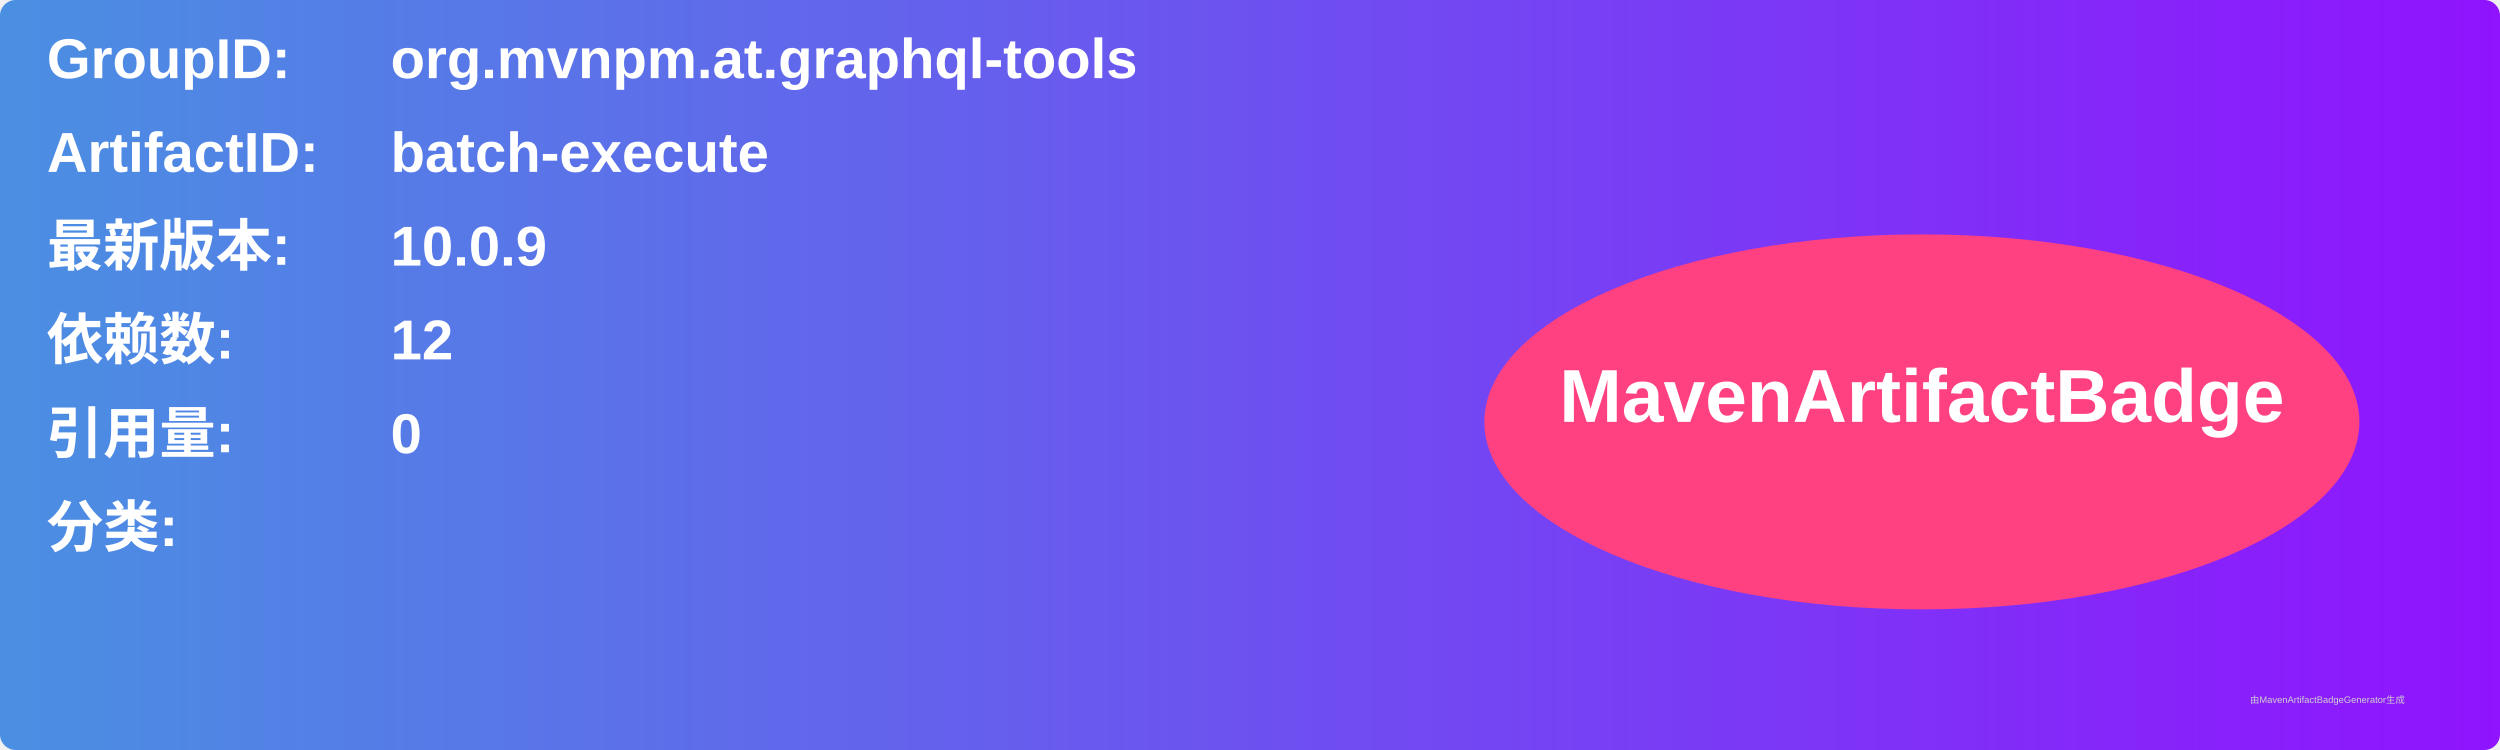
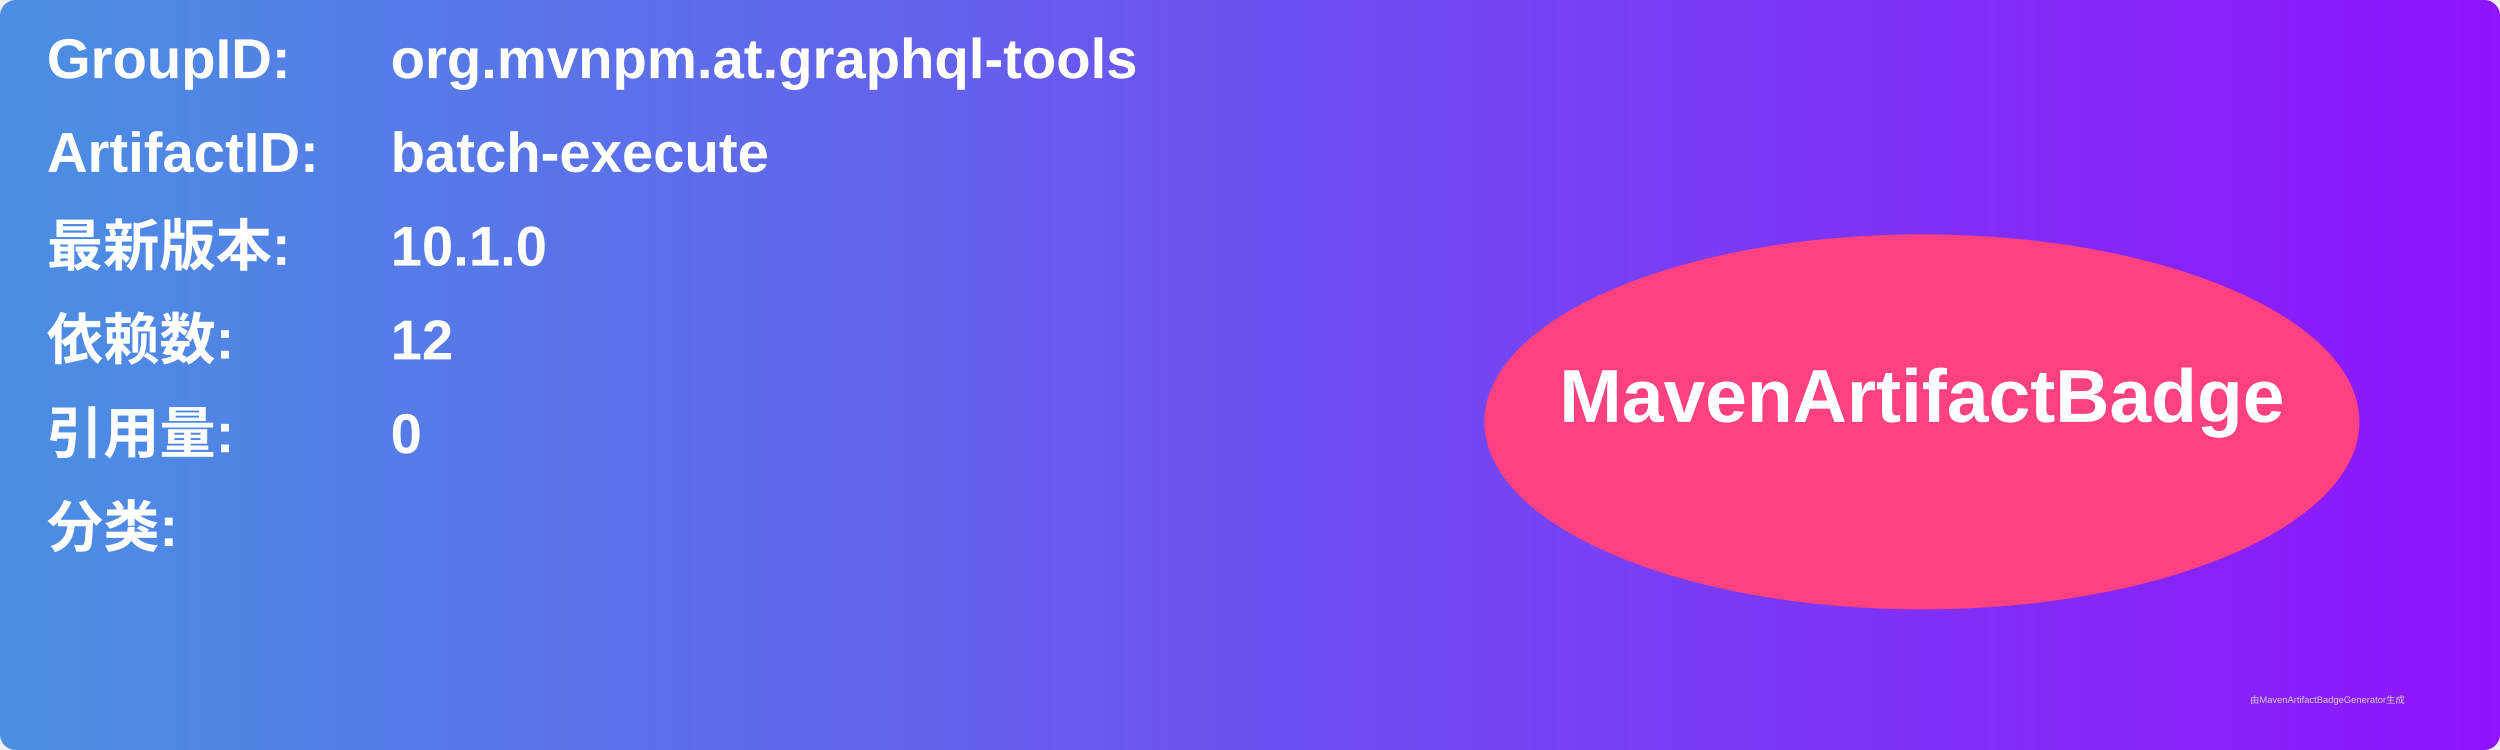
<svg xmlns="http://www.w3.org/2000/svg" width="800" height="240" viewBox="0 0 800 240">
  <linearGradient id="grad" x1="0%" y1="0%" x2="100%" y2="0%">
    <stop offset="0%" stop-color="#4a90e2" />
    <stop offset="100%" stop-color="#9013fe" />
  </linearGradient>
  <rect width="100%" height="100%" rx="5" ry="5" fill="url(#grad)" />
  <g transform="translate(15, 15)">
    <text x="0" y="10" font-family="Arial" font-size="18" fill="white" font-weight="bold" width="260">GroupID:</text>
    <text x="110" y="10" font-family="Arial" font-size="18" fill="white" font-weight="bold" width="460">org.mvnpm.at.graphql-tools</text>
    <text x="0" y="40" font-family="Arial" font-size="18" fill="white" font-weight="bold" width="260">ArtifactID:</text>
    <text x="110" y="40" font-family="Arial" font-size="18" fill="white" font-weight="bold" width="460">batch-execute</text>
    <text x="0" y="70" font-family="Arial" font-size="18" fill="white" font-weight="bold">最新版本:</text>
    <text x="110" y="70" font-family="Arial" font-size="18" fill="white" font-weight="bold">
-       <tspan font-weight="bold">10.0.9</tspan>
+       <tspan font-weight="bold">10.1.0</tspan>
    </text>
    <text x="0" y="100" font-family="Arial" font-size="18" fill="white" font-weight="bold">依赖数: </text>
    <text x="110" y="100" font-family="Arial" font-size="18" fill="white">
      <tspan font-weight="bold">12</tspan>
    </text>
    <text x="0" y="130" font-family="Arial" font-size="18" fill="white" font-weight="bold">引用量: </text>
    <text x="110" y="130" font-family="Arial" font-size="18" fill="white">
      <tspan font-weight="bold">0</tspan>
    </text>
    <text x="0" y="160" font-family="Arial" font-size="18" fill="white" font-weight="bold">分类:</text>
    <text x="10" y="190" font-family="Arial" font-size="10" fill="white">
      <tspan font-weight="bold" />
    </text>
    <ellipse cx="600" cy="120" rx="140" ry="60" fill="#ff4081" />
    <text x="600" y="120" text-anchor="middle" font-family="Arial" font-size="24" fill="white" font-weight="bold">MavenArtifactBadge</text>
  </g>
  <text x="720" y="225" font-family="Arial" font-size="3" fill="#d0d0d0">由MavenArtifactBadgeGenerator生成</text>
</svg>
